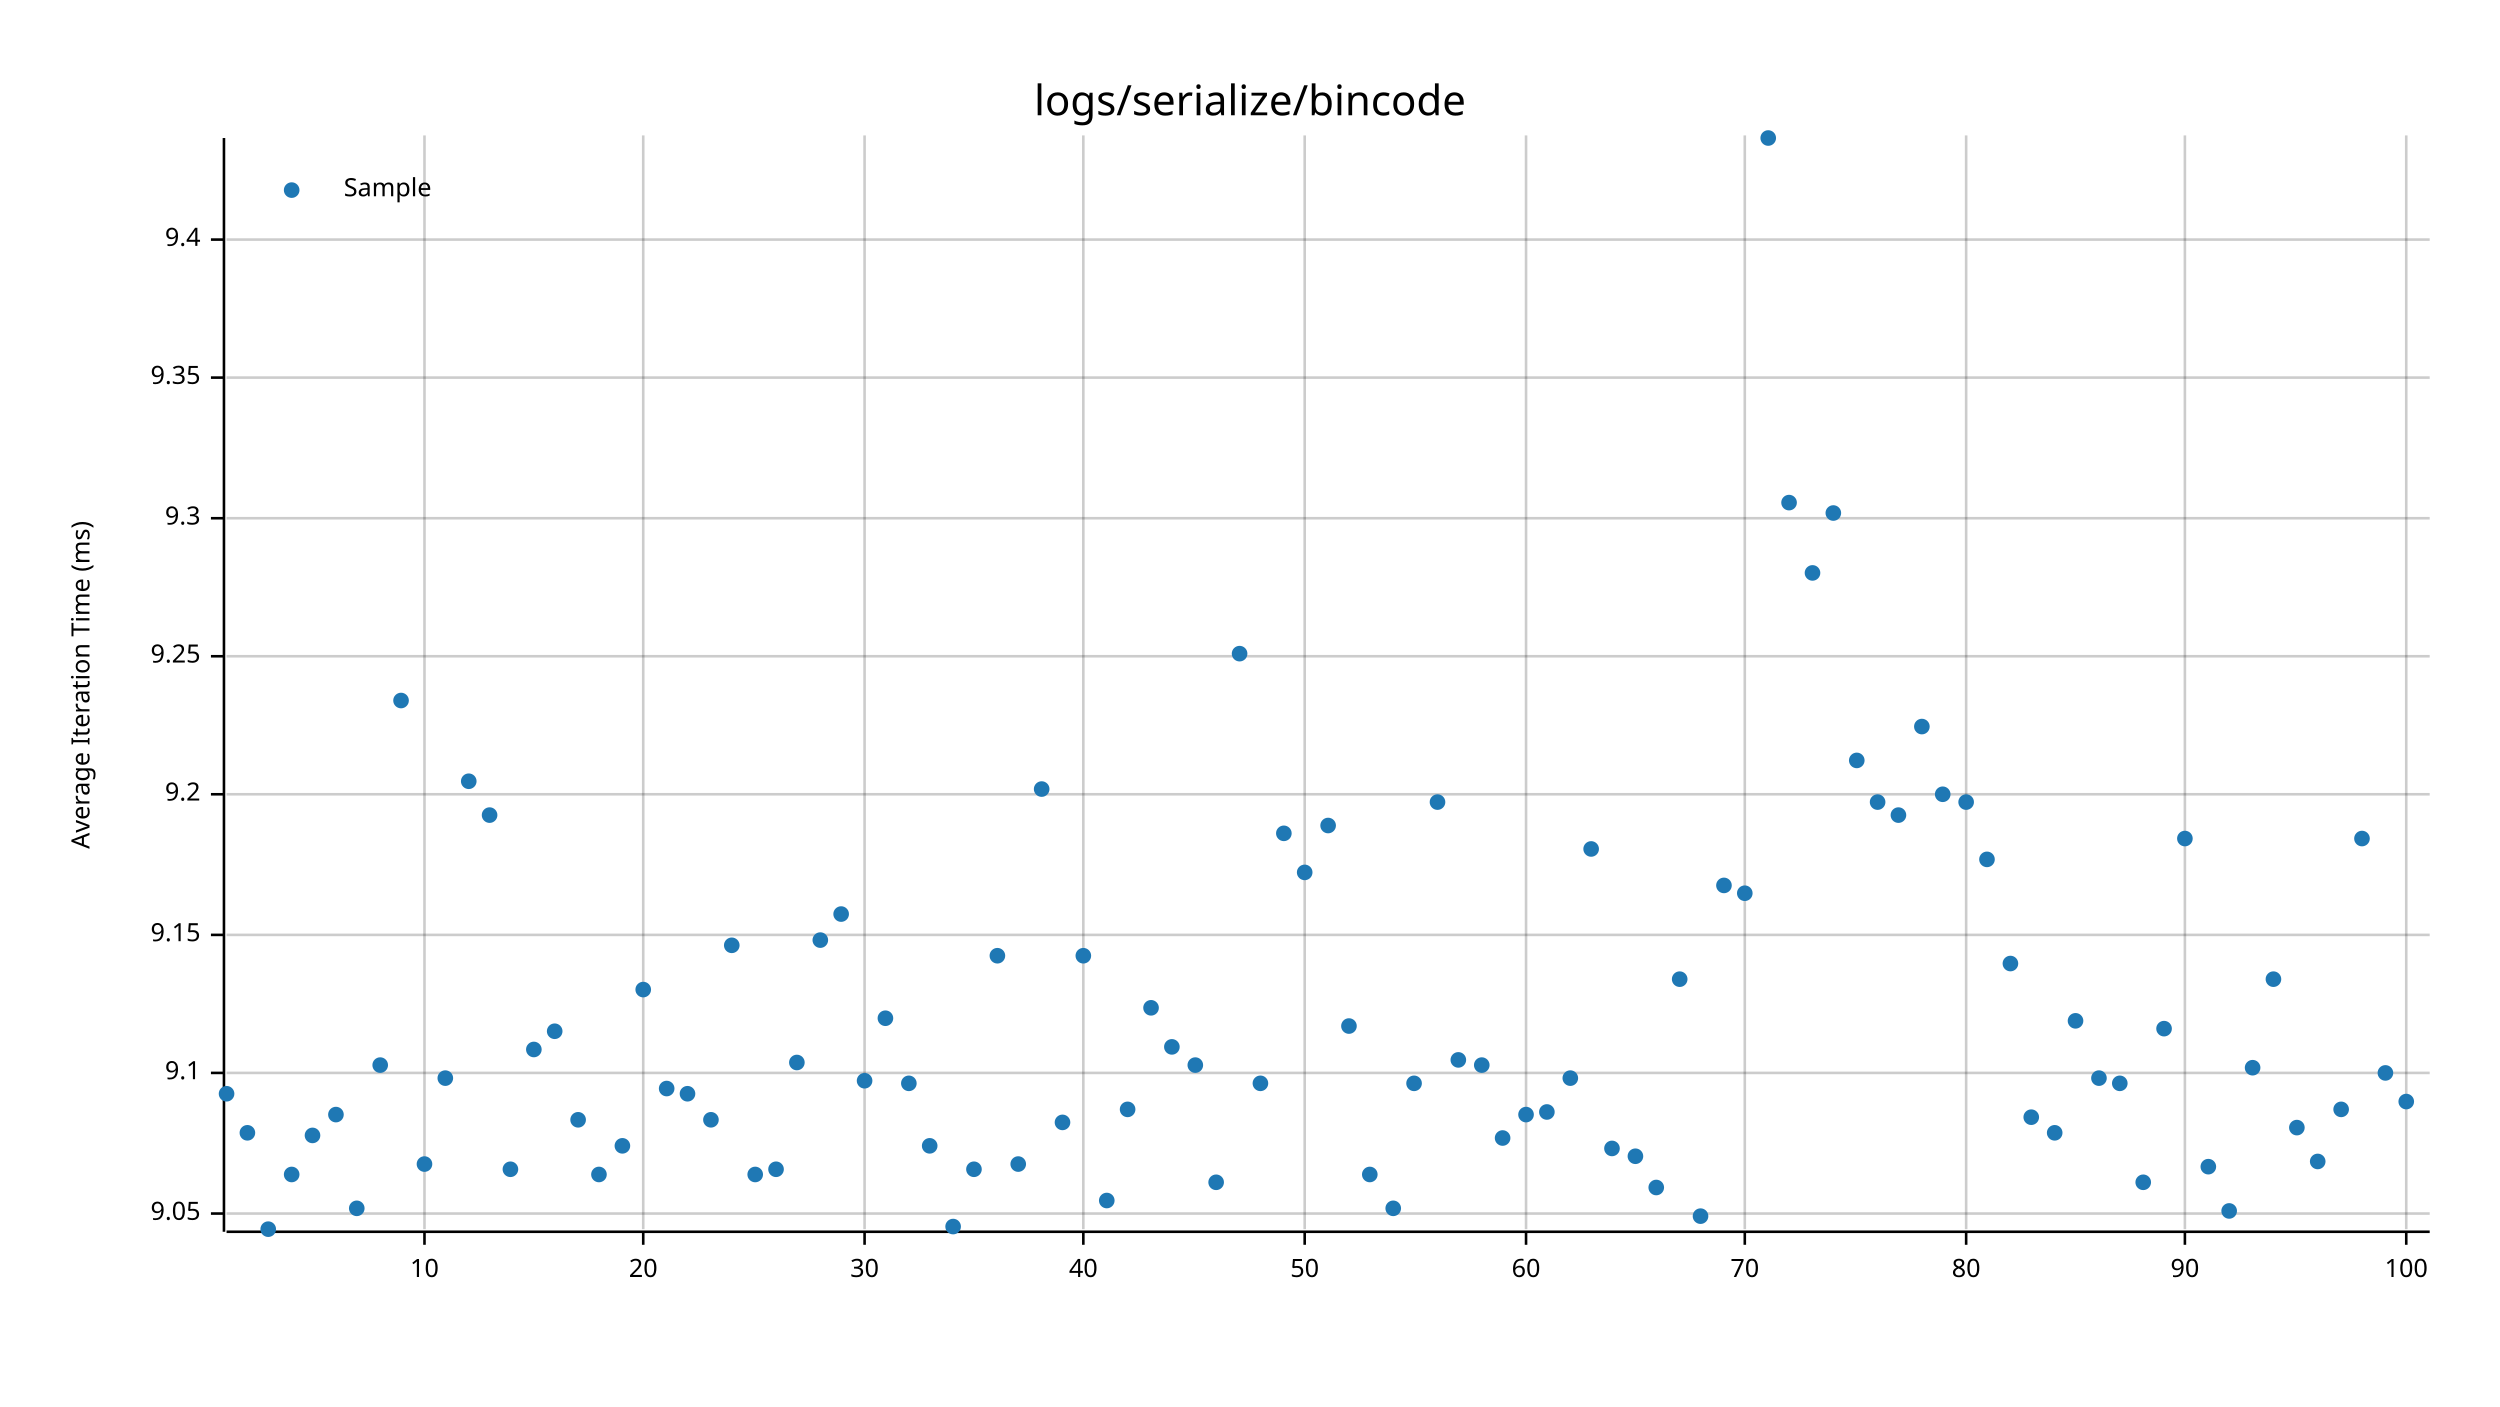
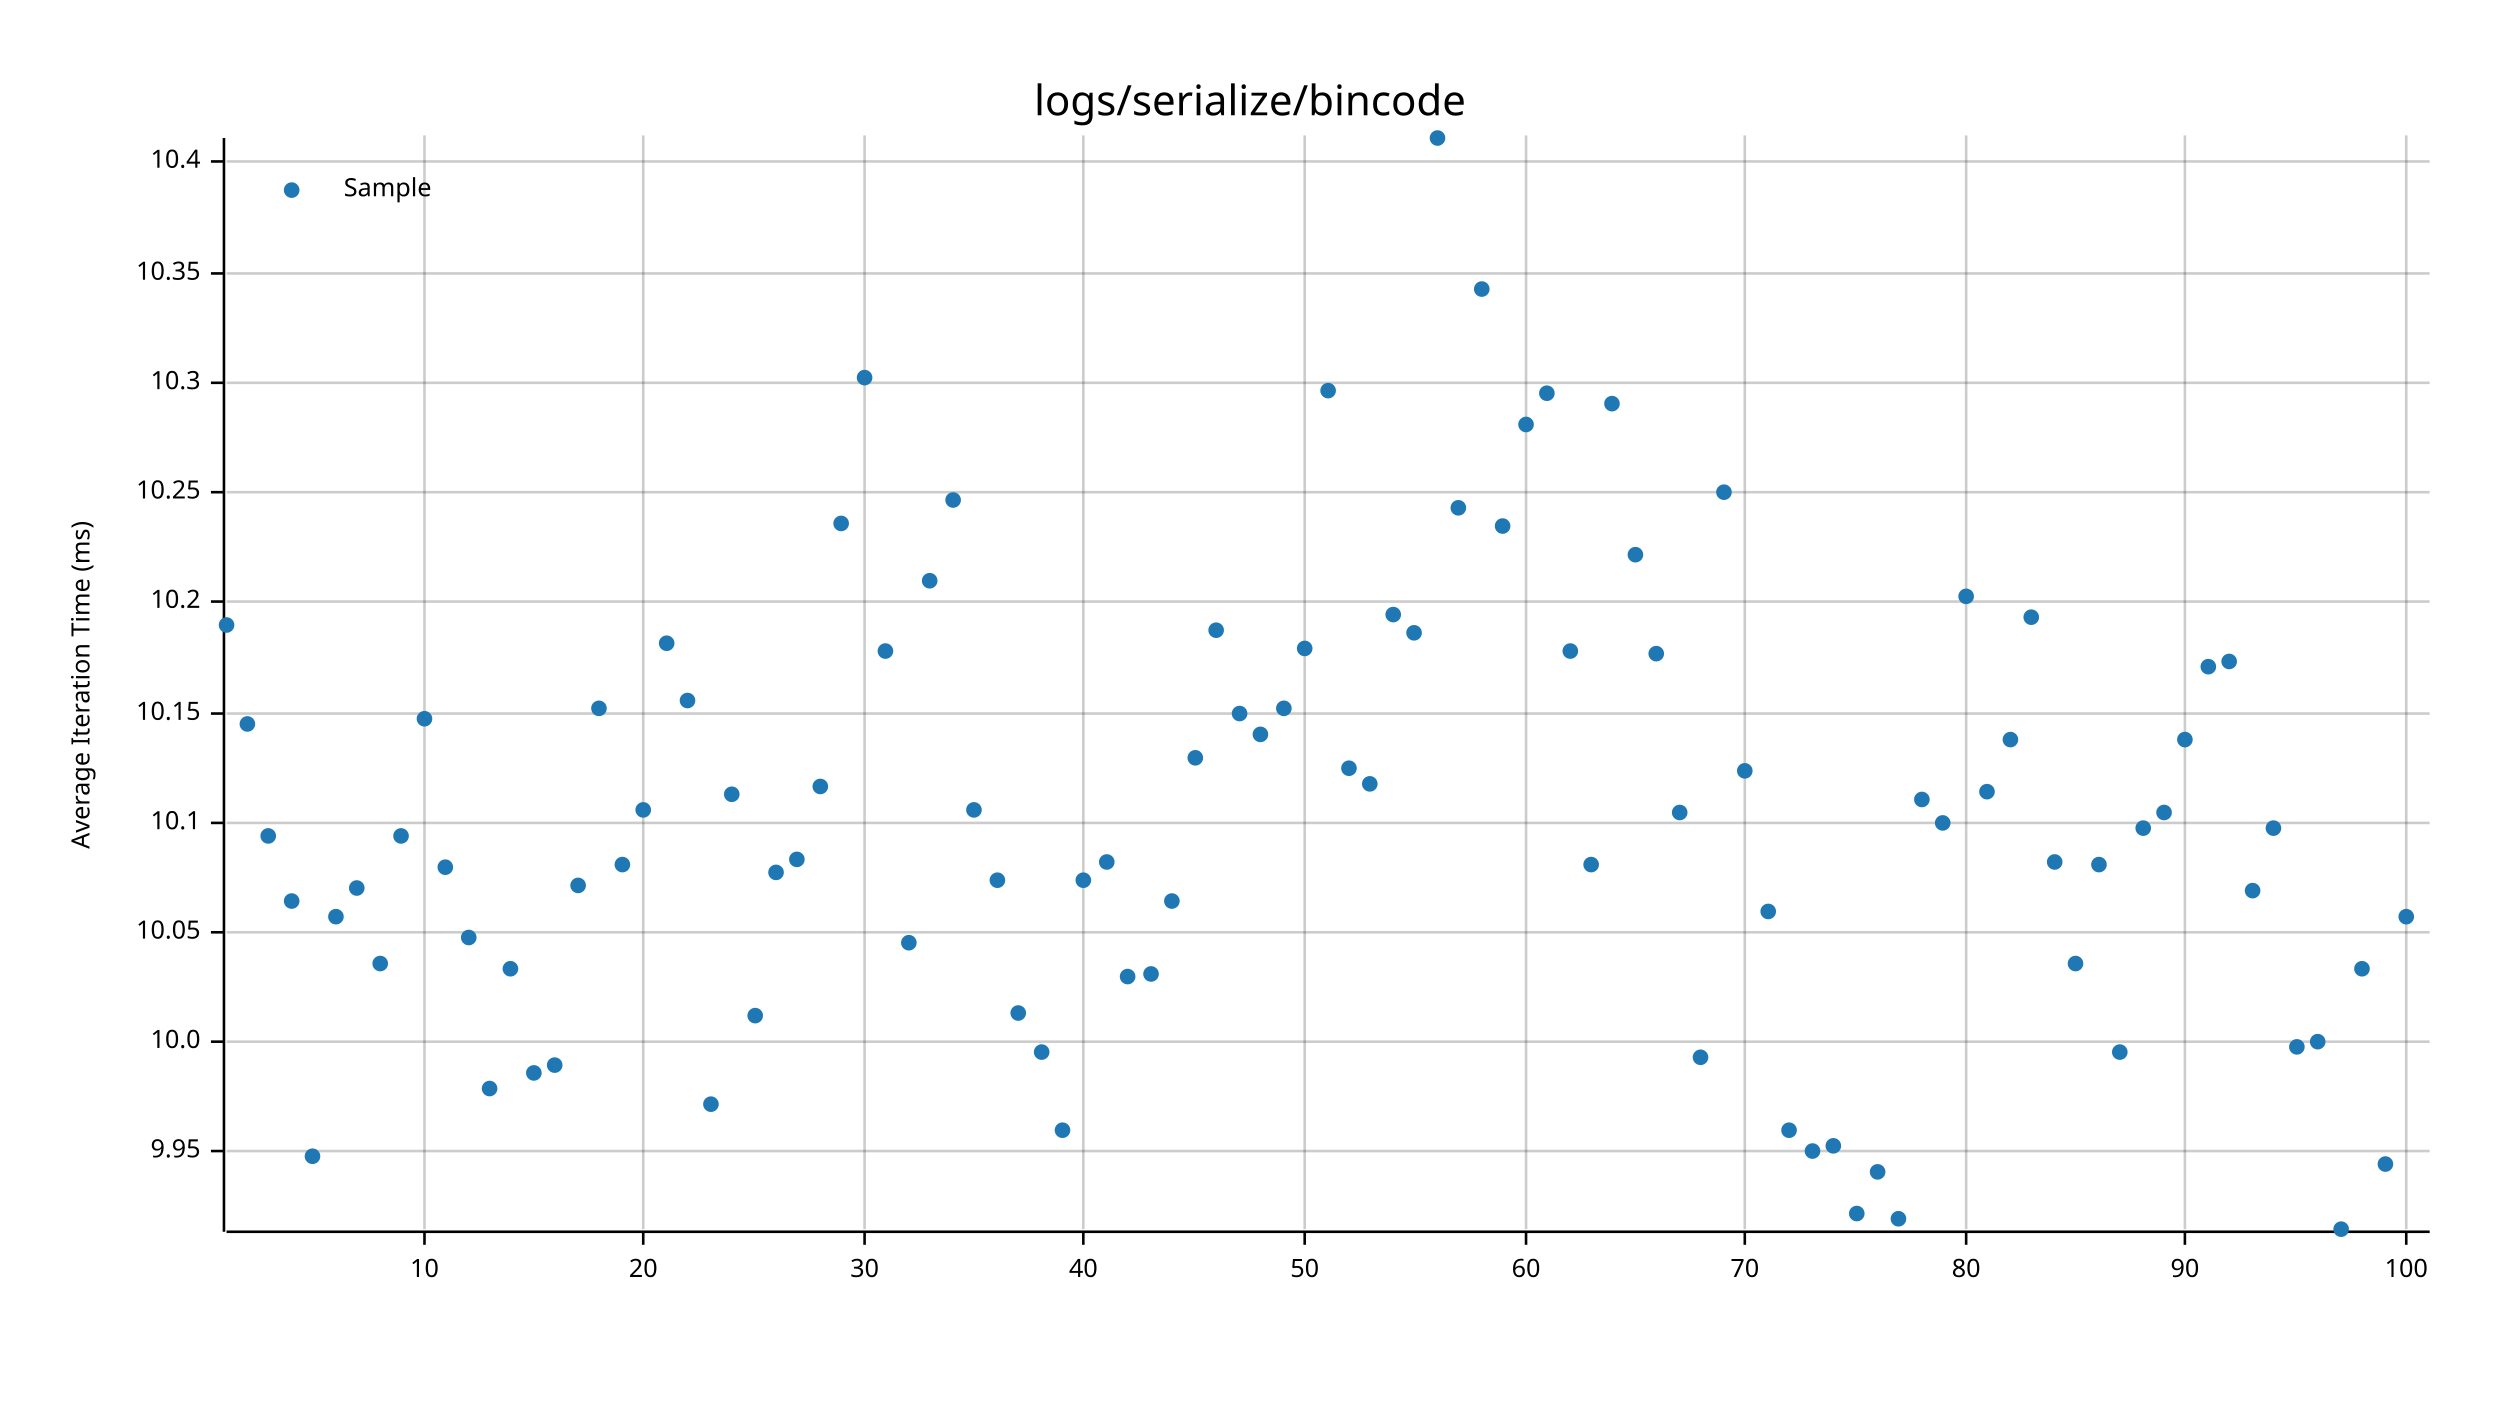
<svg xmlns="http://www.w3.org/2000/svg" style="background-color:#EEE;" width="960" height="540" viewBox="0 0 960 540">
  <text x="480" y="32" dy="0.76em" text-anchor="middle" font-family="sans-serif" font-size="16.129" opacity="1" fill="#000000">
logs/serialize/bincode
</text>
  <text x="27" y="263" dy="0.76em" text-anchor="middle" font-family="sans-serif" font-size="9.677" opacity="1" fill="#000000" transform="rotate(270, 27, 263)">
Average Iteration Time (ms)
</text>
  <line opacity="0.2" stroke="#000000" stroke-width="1" x1="163" y1="472" x2="163" y2="52" />
  <line opacity="0.2" stroke="#000000" stroke-width="1" x1="247" y1="472" x2="247" y2="52" />
  <line opacity="0.2" stroke="#000000" stroke-width="1" x1="332" y1="472" x2="332" y2="52" />
  <line opacity="0.2" stroke="#000000" stroke-width="1" x1="416" y1="472" x2="416" y2="52" />
  <line opacity="0.2" stroke="#000000" stroke-width="1" x1="501" y1="472" x2="501" y2="52" />
  <line opacity="0.2" stroke="#000000" stroke-width="1" x1="586" y1="472" x2="586" y2="52" />
  <line opacity="0.2" stroke="#000000" stroke-width="1" x1="670" y1="472" x2="670" y2="52" />
  <line opacity="0.2" stroke="#000000" stroke-width="1" x1="755" y1="472" x2="755" y2="52" />
  <line opacity="0.2" stroke="#000000" stroke-width="1" x1="839" y1="472" x2="839" y2="52" />
  <line opacity="0.2" stroke="#000000" stroke-width="1" x1="924" y1="472" x2="924" y2="52" />
-   <line opacity="0.2" stroke="#000000" stroke-width="1" x1="87" y1="466" x2="933" y2="466" />
-   <line opacity="0.2" stroke="#000000" stroke-width="1" x1="87" y1="412" x2="933" y2="412" />
-   <line opacity="0.2" stroke="#000000" stroke-width="1" x1="87" y1="359" x2="933" y2="359" />
-   <line opacity="0.2" stroke="#000000" stroke-width="1" x1="87" y1="305" x2="933" y2="305" />
-   <line opacity="0.2" stroke="#000000" stroke-width="1" x1="87" y1="252" x2="933" y2="252" />
-   <line opacity="0.2" stroke="#000000" stroke-width="1" x1="87" y1="199" x2="933" y2="199" />
-   <line opacity="0.2" stroke="#000000" stroke-width="1" x1="87" y1="145" x2="933" y2="145" />
-   <line opacity="0.2" stroke="#000000" stroke-width="1" x1="87" y1="92" x2="933" y2="92" />
+   <line opacity="0.2" stroke="#000000" stroke-width="1" x1="87" y1="442" x2="933" y2="442" />
+   <line opacity="0.2" stroke="#000000" stroke-width="1" x1="87" y1="400" x2="933" y2="400" />
+   <line opacity="0.2" stroke="#000000" stroke-width="1" x1="87" y1="358" x2="933" y2="358" />
+   <line opacity="0.2" stroke="#000000" stroke-width="1" x1="87" y1="316" x2="933" y2="316" />
+   <line opacity="0.2" stroke="#000000" stroke-width="1" x1="87" y1="274" x2="933" y2="274" />
+   <line opacity="0.2" stroke="#000000" stroke-width="1" x1="87" y1="231" x2="933" y2="231" />
+   <line opacity="0.2" stroke="#000000" stroke-width="1" x1="87" y1="189" x2="933" y2="189" />
+   <line opacity="0.2" stroke="#000000" stroke-width="1" x1="87" y1="147" x2="933" y2="147" />
+   <line opacity="0.2" stroke="#000000" stroke-width="1" x1="87" y1="105" x2="933" y2="105" />
+   <line opacity="0.2" stroke="#000000" stroke-width="1" x1="87" y1="62" x2="933" y2="62" />
  <polyline fill="none" opacity="1" stroke="#000000" stroke-width="1" points="86,53 86,473 " />
-   <text x="77" y="466" dy="0.5ex" text-anchor="end" font-family="sans-serif" font-size="9.677" opacity="1" fill="#000000">
- 9.05
- </text>
-   <polyline fill="none" opacity="1" stroke="#000000" stroke-width="1" points="81,466 86,466 " />
-   <text x="77" y="412" dy="0.5ex" text-anchor="end" font-family="sans-serif" font-size="9.677" opacity="1" fill="#000000">
- 9.1
- </text>
-   <polyline fill="none" opacity="1" stroke="#000000" stroke-width="1" points="81,412 86,412 " />
-   <text x="77" y="359" dy="0.5ex" text-anchor="end" font-family="sans-serif" font-size="9.677" opacity="1" fill="#000000">
- 9.15
- </text>
-   <polyline fill="none" opacity="1" stroke="#000000" stroke-width="1" points="81,359 86,359 " />
-   <text x="77" y="305" dy="0.5ex" text-anchor="end" font-family="sans-serif" font-size="9.677" opacity="1" fill="#000000">
- 9.2
- </text>
-   <polyline fill="none" opacity="1" stroke="#000000" stroke-width="1" points="81,305 86,305 " />
-   <text x="77" y="252" dy="0.5ex" text-anchor="end" font-family="sans-serif" font-size="9.677" opacity="1" fill="#000000">
- 9.25
- </text>
-   <polyline fill="none" opacity="1" stroke="#000000" stroke-width="1" points="81,252 86,252 " />
-   <text x="77" y="199" dy="0.5ex" text-anchor="end" font-family="sans-serif" font-size="9.677" opacity="1" fill="#000000">
- 9.3
- </text>
-   <polyline fill="none" opacity="1" stroke="#000000" stroke-width="1" points="81,199 86,199 " />
-   <text x="77" y="145" dy="0.5ex" text-anchor="end" font-family="sans-serif" font-size="9.677" opacity="1" fill="#000000">
- 9.35
- </text>
-   <polyline fill="none" opacity="1" stroke="#000000" stroke-width="1" points="81,145 86,145 " />
-   <text x="77" y="92" dy="0.5ex" text-anchor="end" font-family="sans-serif" font-size="9.677" opacity="1" fill="#000000">
- 9.4
- </text>
-   <polyline fill="none" opacity="1" stroke="#000000" stroke-width="1" points="81,92 86,92 " />
+   <text x="77" y="442" dy="0.5ex" text-anchor="end" font-family="sans-serif" font-size="9.677" opacity="1" fill="#000000">
+ 9.95
+ </text>
+   <polyline fill="none" opacity="1" stroke="#000000" stroke-width="1" points="81,442 86,442 " />
+   <text x="77" y="400" dy="0.5ex" text-anchor="end" font-family="sans-serif" font-size="9.677" opacity="1" fill="#000000">
+ 10.0
+ </text>
+   <polyline fill="none" opacity="1" stroke="#000000" stroke-width="1" points="81,400 86,400 " />
+   <text x="77" y="358" dy="0.5ex" text-anchor="end" font-family="sans-serif" font-size="9.677" opacity="1" fill="#000000">
+ 10.05
+ </text>
+   <polyline fill="none" opacity="1" stroke="#000000" stroke-width="1" points="81,358 86,358 " />
+   <text x="77" y="316" dy="0.5ex" text-anchor="end" font-family="sans-serif" font-size="9.677" opacity="1" fill="#000000">
+ 10.1
+ </text>
+   <polyline fill="none" opacity="1" stroke="#000000" stroke-width="1" points="81,316 86,316 " />
+   <text x="77" y="274" dy="0.5ex" text-anchor="end" font-family="sans-serif" font-size="9.677" opacity="1" fill="#000000">
+ 10.15
+ </text>
+   <polyline fill="none" opacity="1" stroke="#000000" stroke-width="1" points="81,274 86,274 " />
+   <text x="77" y="231" dy="0.5ex" text-anchor="end" font-family="sans-serif" font-size="9.677" opacity="1" fill="#000000">
+ 10.2
+ </text>
+   <polyline fill="none" opacity="1" stroke="#000000" stroke-width="1" points="81,231 86,231 " />
+   <text x="77" y="189" dy="0.5ex" text-anchor="end" font-family="sans-serif" font-size="9.677" opacity="1" fill="#000000">
+ 10.25
+ </text>
+   <polyline fill="none" opacity="1" stroke="#000000" stroke-width="1" points="81,189 86,189 " />
+   <text x="77" y="147" dy="0.5ex" text-anchor="end" font-family="sans-serif" font-size="9.677" opacity="1" fill="#000000">
+ 10.3
+ </text>
+   <polyline fill="none" opacity="1" stroke="#000000" stroke-width="1" points="81,147 86,147 " />
+   <text x="77" y="105" dy="0.5ex" text-anchor="end" font-family="sans-serif" font-size="9.677" opacity="1" fill="#000000">
+ 10.35
+ </text>
+   <polyline fill="none" opacity="1" stroke="#000000" stroke-width="1" points="81,105 86,105 " />
+   <text x="77" y="62" dy="0.5ex" text-anchor="end" font-family="sans-serif" font-size="9.677" opacity="1" fill="#000000">
+ 10.4
+ </text>
+   <polyline fill="none" opacity="1" stroke="#000000" stroke-width="1" points="81,62 86,62 " />
  <polyline fill="none" opacity="1" stroke="#000000" stroke-width="1" points="87,473 933,473 " />
  <text x="163" y="483" dy="0.76em" text-anchor="middle" font-family="sans-serif" font-size="9.677" opacity="1" fill="#000000">
10
</text>
  <polyline fill="none" opacity="1" stroke="#000000" stroke-width="1" points="163,473 163,478 " />
  <text x="247" y="483" dy="0.76em" text-anchor="middle" font-family="sans-serif" font-size="9.677" opacity="1" fill="#000000">
20
</text>
  <polyline fill="none" opacity="1" stroke="#000000" stroke-width="1" points="247,473 247,478 " />
  <text x="332" y="483" dy="0.76em" text-anchor="middle" font-family="sans-serif" font-size="9.677" opacity="1" fill="#000000">
30
</text>
  <polyline fill="none" opacity="1" stroke="#000000" stroke-width="1" points="332,473 332,478 " />
  <text x="416" y="483" dy="0.76em" text-anchor="middle" font-family="sans-serif" font-size="9.677" opacity="1" fill="#000000">
40
</text>
  <polyline fill="none" opacity="1" stroke="#000000" stroke-width="1" points="416,473 416,478 " />
  <text x="501" y="483" dy="0.76em" text-anchor="middle" font-family="sans-serif" font-size="9.677" opacity="1" fill="#000000">
50
</text>
  <polyline fill="none" opacity="1" stroke="#000000" stroke-width="1" points="501,473 501,478 " />
  <text x="586" y="483" dy="0.76em" text-anchor="middle" font-family="sans-serif" font-size="9.677" opacity="1" fill="#000000">
60
</text>
  <polyline fill="none" opacity="1" stroke="#000000" stroke-width="1" points="586,473 586,478 " />
  <text x="670" y="483" dy="0.76em" text-anchor="middle" font-family="sans-serif" font-size="9.677" opacity="1" fill="#000000">
70
</text>
  <polyline fill="none" opacity="1" stroke="#000000" stroke-width="1" points="670,473 670,478 " />
  <text x="755" y="483" dy="0.76em" text-anchor="middle" font-family="sans-serif" font-size="9.677" opacity="1" fill="#000000">
80
</text>
  <polyline fill="none" opacity="1" stroke="#000000" stroke-width="1" points="755,473 755,478 " />
  <text x="839" y="483" dy="0.76em" text-anchor="middle" font-family="sans-serif" font-size="9.677" opacity="1" fill="#000000">
90
</text>
  <polyline fill="none" opacity="1" stroke="#000000" stroke-width="1" points="839,473 839,478 " />
  <text x="924" y="483" dy="0.76em" text-anchor="middle" font-family="sans-serif" font-size="9.677" opacity="1" fill="#000000">
100
</text>
  <polyline fill="none" opacity="1" stroke="#000000" stroke-width="1" points="924,473 924,478 " />
-   <circle cx="87" cy="420" r="3" opacity="1" fill="#1F78B4" stroke="none" stroke-width="1" />
-   <circle cx="95" cy="435" r="3" opacity="1" fill="#1F78B4" stroke="none" stroke-width="1" />
-   <circle cx="103" cy="472" r="3" opacity="1" fill="#1F78B4" stroke="none" stroke-width="1" />
-   <circle cx="112" cy="451" r="3" opacity="1" fill="#1F78B4" stroke="none" stroke-width="1" />
-   <circle cx="120" cy="436" r="3" opacity="1" fill="#1F78B4" stroke="none" stroke-width="1" />
-   <circle cx="129" cy="428" r="3" opacity="1" fill="#1F78B4" stroke="none" stroke-width="1" />
-   <circle cx="137" cy="464" r="3" opacity="1" fill="#1F78B4" stroke="none" stroke-width="1" />
-   <circle cx="146" cy="409" r="3" opacity="1" fill="#1F78B4" stroke="none" stroke-width="1" />
-   <circle cx="154" cy="269" r="3" opacity="1" fill="#1F78B4" stroke="none" stroke-width="1" />
-   <circle cx="163" cy="447" r="3" opacity="1" fill="#1F78B4" stroke="none" stroke-width="1" />
-   <circle cx="171" cy="414" r="3" opacity="1" fill="#1F78B4" stroke="none" stroke-width="1" />
-   <circle cx="180" cy="300" r="3" opacity="1" fill="#1F78B4" stroke="none" stroke-width="1" />
-   <circle cx="188" cy="313" r="3" opacity="1" fill="#1F78B4" stroke="none" stroke-width="1" />
-   <circle cx="196" cy="449" r="3" opacity="1" fill="#1F78B4" stroke="none" stroke-width="1" />
-   <circle cx="205" cy="403" r="3" opacity="1" fill="#1F78B4" stroke="none" stroke-width="1" />
-   <circle cx="213" cy="396" r="3" opacity="1" fill="#1F78B4" stroke="none" stroke-width="1" />
-   <circle cx="222" cy="430" r="3" opacity="1" fill="#1F78B4" stroke="none" stroke-width="1" />
-   <circle cx="230" cy="451" r="3" opacity="1" fill="#1F78B4" stroke="none" stroke-width="1" />
-   <circle cx="239" cy="440" r="3" opacity="1" fill="#1F78B4" stroke="none" stroke-width="1" />
-   <circle cx="247" cy="380" r="3" opacity="1" fill="#1F78B4" stroke="none" stroke-width="1" />
-   <circle cx="256" cy="418" r="3" opacity="1" fill="#1F78B4" stroke="none" stroke-width="1" />
-   <circle cx="264" cy="420" r="3" opacity="1" fill="#1F78B4" stroke="none" stroke-width="1" />
-   <circle cx="273" cy="430" r="3" opacity="1" fill="#1F78B4" stroke="none" stroke-width="1" />
-   <circle cx="281" cy="363" r="3" opacity="1" fill="#1F78B4" stroke="none" stroke-width="1" />
-   <circle cx="290" cy="451" r="3" opacity="1" fill="#1F78B4" stroke="none" stroke-width="1" />
-   <circle cx="298" cy="449" r="3" opacity="1" fill="#1F78B4" stroke="none" stroke-width="1" />
-   <circle cx="306" cy="408" r="3" opacity="1" fill="#1F78B4" stroke="none" stroke-width="1" />
-   <circle cx="315" cy="361" r="3" opacity="1" fill="#1F78B4" stroke="none" stroke-width="1" />
-   <circle cx="323" cy="351" r="3" opacity="1" fill="#1F78B4" stroke="none" stroke-width="1" />
-   <circle cx="332" cy="415" r="3" opacity="1" fill="#1F78B4" stroke="none" stroke-width="1" />
-   <circle cx="340" cy="391" r="3" opacity="1" fill="#1F78B4" stroke="none" stroke-width="1" />
-   <circle cx="349" cy="416" r="3" opacity="1" fill="#1F78B4" stroke="none" stroke-width="1" />
-   <circle cx="357" cy="440" r="3" opacity="1" fill="#1F78B4" stroke="none" stroke-width="1" />
-   <circle cx="366" cy="471" r="3" opacity="1" fill="#1F78B4" stroke="none" stroke-width="1" />
-   <circle cx="374" cy="449" r="3" opacity="1" fill="#1F78B4" stroke="none" stroke-width="1" />
-   <circle cx="383" cy="367" r="3" opacity="1" fill="#1F78B4" stroke="none" stroke-width="1" />
-   <circle cx="391" cy="447" r="3" opacity="1" fill="#1F78B4" stroke="none" stroke-width="1" />
-   <circle cx="400" cy="303" r="3" opacity="1" fill="#1F78B4" stroke="none" stroke-width="1" />
-   <circle cx="408" cy="431" r="3" opacity="1" fill="#1F78B4" stroke="none" stroke-width="1" />
-   <circle cx="416" cy="367" r="3" opacity="1" fill="#1F78B4" stroke="none" stroke-width="1" />
-   <circle cx="425" cy="461" r="3" opacity="1" fill="#1F78B4" stroke="none" stroke-width="1" />
-   <circle cx="433" cy="426" r="3" opacity="1" fill="#1F78B4" stroke="none" stroke-width="1" />
-   <circle cx="442" cy="387" r="3" opacity="1" fill="#1F78B4" stroke="none" stroke-width="1" />
-   <circle cx="450" cy="402" r="3" opacity="1" fill="#1F78B4" stroke="none" stroke-width="1" />
-   <circle cx="459" cy="409" r="3" opacity="1" fill="#1F78B4" stroke="none" stroke-width="1" />
-   <circle cx="467" cy="454" r="3" opacity="1" fill="#1F78B4" stroke="none" stroke-width="1" />
-   <circle cx="476" cy="251" r="3" opacity="1" fill="#1F78B4" stroke="none" stroke-width="1" />
-   <circle cx="484" cy="416" r="3" opacity="1" fill="#1F78B4" stroke="none" stroke-width="1" />
-   <circle cx="493" cy="320" r="3" opacity="1" fill="#1F78B4" stroke="none" stroke-width="1" />
-   <circle cx="501" cy="335" r="3" opacity="1" fill="#1F78B4" stroke="none" stroke-width="1" />
-   <circle cx="510" cy="317" r="3" opacity="1" fill="#1F78B4" stroke="none" stroke-width="1" />
-   <circle cx="518" cy="394" r="3" opacity="1" fill="#1F78B4" stroke="none" stroke-width="1" />
-   <circle cx="526" cy="451" r="3" opacity="1" fill="#1F78B4" stroke="none" stroke-width="1" />
-   <circle cx="535" cy="464" r="3" opacity="1" fill="#1F78B4" stroke="none" stroke-width="1" />
-   <circle cx="543" cy="416" r="3" opacity="1" fill="#1F78B4" stroke="none" stroke-width="1" />
-   <circle cx="552" cy="308" r="3" opacity="1" fill="#1F78B4" stroke="none" stroke-width="1" />
-   <circle cx="560" cy="407" r="3" opacity="1" fill="#1F78B4" stroke="none" stroke-width="1" />
-   <circle cx="569" cy="409" r="3" opacity="1" fill="#1F78B4" stroke="none" stroke-width="1" />
-   <circle cx="577" cy="437" r="3" opacity="1" fill="#1F78B4" stroke="none" stroke-width="1" />
-   <circle cx="586" cy="428" r="3" opacity="1" fill="#1F78B4" stroke="none" stroke-width="1" />
-   <circle cx="594" cy="427" r="3" opacity="1" fill="#1F78B4" stroke="none" stroke-width="1" />
-   <circle cx="603" cy="414" r="3" opacity="1" fill="#1F78B4" stroke="none" stroke-width="1" />
-   <circle cx="611" cy="326" r="3" opacity="1" fill="#1F78B4" stroke="none" stroke-width="1" />
-   <circle cx="619" cy="441" r="3" opacity="1" fill="#1F78B4" stroke="none" stroke-width="1" />
-   <circle cx="628" cy="444" r="3" opacity="1" fill="#1F78B4" stroke="none" stroke-width="1" />
-   <circle cx="636" cy="456" r="3" opacity="1" fill="#1F78B4" stroke="none" stroke-width="1" />
-   <circle cx="645" cy="376" r="3" opacity="1" fill="#1F78B4" stroke="none" stroke-width="1" />
-   <circle cx="653" cy="467" r="3" opacity="1" fill="#1F78B4" stroke="none" stroke-width="1" />
-   <circle cx="662" cy="340" r="3" opacity="1" fill="#1F78B4" stroke="none" stroke-width="1" />
-   <circle cx="670" cy="343" r="3" opacity="1" fill="#1F78B4" stroke="none" stroke-width="1" />
-   <circle cx="679" cy="53" r="3" opacity="1" fill="#1F78B4" stroke="none" stroke-width="1" />
-   <circle cx="687" cy="193" r="3" opacity="1" fill="#1F78B4" stroke="none" stroke-width="1" />
-   <circle cx="696" cy="220" r="3" opacity="1" fill="#1F78B4" stroke="none" stroke-width="1" />
-   <circle cx="704" cy="197" r="3" opacity="1" fill="#1F78B4" stroke="none" stroke-width="1" />
-   <circle cx="713" cy="292" r="3" opacity="1" fill="#1F78B4" stroke="none" stroke-width="1" />
-   <circle cx="721" cy="308" r="3" opacity="1" fill="#1F78B4" stroke="none" stroke-width="1" />
-   <circle cx="729" cy="313" r="3" opacity="1" fill="#1F78B4" stroke="none" stroke-width="1" />
-   <circle cx="738" cy="279" r="3" opacity="1" fill="#1F78B4" stroke="none" stroke-width="1" />
-   <circle cx="746" cy="305" r="3" opacity="1" fill="#1F78B4" stroke="none" stroke-width="1" />
-   <circle cx="755" cy="308" r="3" opacity="1" fill="#1F78B4" stroke="none" stroke-width="1" />
-   <circle cx="763" cy="330" r="3" opacity="1" fill="#1F78B4" stroke="none" stroke-width="1" />
-   <circle cx="772" cy="370" r="3" opacity="1" fill="#1F78B4" stroke="none" stroke-width="1" />
-   <circle cx="780" cy="429" r="3" opacity="1" fill="#1F78B4" stroke="none" stroke-width="1" />
-   <circle cx="789" cy="435" r="3" opacity="1" fill="#1F78B4" stroke="none" stroke-width="1" />
-   <circle cx="797" cy="392" r="3" opacity="1" fill="#1F78B4" stroke="none" stroke-width="1" />
-   <circle cx="806" cy="414" r="3" opacity="1" fill="#1F78B4" stroke="none" stroke-width="1" />
-   <circle cx="814" cy="416" r="3" opacity="1" fill="#1F78B4" stroke="none" stroke-width="1" />
-   <circle cx="823" cy="454" r="3" opacity="1" fill="#1F78B4" stroke="none" stroke-width="1" />
-   <circle cx="831" cy="395" r="3" opacity="1" fill="#1F78B4" stroke="none" stroke-width="1" />
-   <circle cx="839" cy="322" r="3" opacity="1" fill="#1F78B4" stroke="none" stroke-width="1" />
-   <circle cx="848" cy="448" r="3" opacity="1" fill="#1F78B4" stroke="none" stroke-width="1" />
-   <circle cx="856" cy="465" r="3" opacity="1" fill="#1F78B4" stroke="none" stroke-width="1" />
-   <circle cx="865" cy="410" r="3" opacity="1" fill="#1F78B4" stroke="none" stroke-width="1" />
-   <circle cx="873" cy="376" r="3" opacity="1" fill="#1F78B4" stroke="none" stroke-width="1" />
-   <circle cx="882" cy="433" r="3" opacity="1" fill="#1F78B4" stroke="none" stroke-width="1" />
-   <circle cx="890" cy="446" r="3" opacity="1" fill="#1F78B4" stroke="none" stroke-width="1" />
-   <circle cx="899" cy="426" r="3" opacity="1" fill="#1F78B4" stroke="none" stroke-width="1" />
-   <circle cx="907" cy="322" r="3" opacity="1" fill="#1F78B4" stroke="none" stroke-width="1" />
-   <circle cx="916" cy="412" r="3" opacity="1" fill="#1F78B4" stroke="none" stroke-width="1" />
-   <circle cx="924" cy="423" r="3" opacity="1" fill="#1F78B4" stroke="none" stroke-width="1" />
+   <circle cx="87" cy="240" r="3" opacity="1" fill="#1F78B4" stroke="none" stroke-width="1" />
+   <circle cx="95" cy="278" r="3" opacity="1" fill="#1F78B4" stroke="none" stroke-width="1" />
+   <circle cx="103" cy="321" r="3" opacity="1" fill="#1F78B4" stroke="none" stroke-width="1" />
+   <circle cx="112" cy="346" r="3" opacity="1" fill="#1F78B4" stroke="none" stroke-width="1" />
+   <circle cx="120" cy="444" r="3" opacity="1" fill="#1F78B4" stroke="none" stroke-width="1" />
+   <circle cx="129" cy="352" r="3" opacity="1" fill="#1F78B4" stroke="none" stroke-width="1" />
+   <circle cx="137" cy="341" r="3" opacity="1" fill="#1F78B4" stroke="none" stroke-width="1" />
+   <circle cx="146" cy="370" r="3" opacity="1" fill="#1F78B4" stroke="none" stroke-width="1" />
+   <circle cx="154" cy="321" r="3" opacity="1" fill="#1F78B4" stroke="none" stroke-width="1" />
+   <circle cx="163" cy="276" r="3" opacity="1" fill="#1F78B4" stroke="none" stroke-width="1" />
+   <circle cx="171" cy="333" r="3" opacity="1" fill="#1F78B4" stroke="none" stroke-width="1" />
+   <circle cx="180" cy="360" r="3" opacity="1" fill="#1F78B4" stroke="none" stroke-width="1" />
+   <circle cx="188" cy="418" r="3" opacity="1" fill="#1F78B4" stroke="none" stroke-width="1" />
+   <circle cx="196" cy="372" r="3" opacity="1" fill="#1F78B4" stroke="none" stroke-width="1" />
+   <circle cx="205" cy="412" r="3" opacity="1" fill="#1F78B4" stroke="none" stroke-width="1" />
+   <circle cx="213" cy="409" r="3" opacity="1" fill="#1F78B4" stroke="none" stroke-width="1" />
+   <circle cx="222" cy="340" r="3" opacity="1" fill="#1F78B4" stroke="none" stroke-width="1" />
+   <circle cx="230" cy="272" r="3" opacity="1" fill="#1F78B4" stroke="none" stroke-width="1" />
+   <circle cx="239" cy="332" r="3" opacity="1" fill="#1F78B4" stroke="none" stroke-width="1" />
+   <circle cx="247" cy="311" r="3" opacity="1" fill="#1F78B4" stroke="none" stroke-width="1" />
+   <circle cx="256" cy="247" r="3" opacity="1" fill="#1F78B4" stroke="none" stroke-width="1" />
+   <circle cx="264" cy="269" r="3" opacity="1" fill="#1F78B4" stroke="none" stroke-width="1" />
+   <circle cx="273" cy="424" r="3" opacity="1" fill="#1F78B4" stroke="none" stroke-width="1" />
+   <circle cx="281" cy="305" r="3" opacity="1" fill="#1F78B4" stroke="none" stroke-width="1" />
+   <circle cx="290" cy="390" r="3" opacity="1" fill="#1F78B4" stroke="none" stroke-width="1" />
+   <circle cx="298" cy="335" r="3" opacity="1" fill="#1F78B4" stroke="none" stroke-width="1" />
+   <circle cx="306" cy="330" r="3" opacity="1" fill="#1F78B4" stroke="none" stroke-width="1" />
+   <circle cx="315" cy="302" r="3" opacity="1" fill="#1F78B4" stroke="none" stroke-width="1" />
+   <circle cx="323" cy="201" r="3" opacity="1" fill="#1F78B4" stroke="none" stroke-width="1" />
+   <circle cx="332" cy="145" r="3" opacity="1" fill="#1F78B4" stroke="none" stroke-width="1" />
+   <circle cx="340" cy="250" r="3" opacity="1" fill="#1F78B4" stroke="none" stroke-width="1" />
+   <circle cx="349" cy="362" r="3" opacity="1" fill="#1F78B4" stroke="none" stroke-width="1" />
+   <circle cx="357" cy="223" r="3" opacity="1" fill="#1F78B4" stroke="none" stroke-width="1" />
+   <circle cx="366" cy="192" r="3" opacity="1" fill="#1F78B4" stroke="none" stroke-width="1" />
+   <circle cx="374" cy="311" r="3" opacity="1" fill="#1F78B4" stroke="none" stroke-width="1" />
+   <circle cx="383" cy="338" r="3" opacity="1" fill="#1F78B4" stroke="none" stroke-width="1" />
+   <circle cx="391" cy="389" r="3" opacity="1" fill="#1F78B4" stroke="none" stroke-width="1" />
+   <circle cx="400" cy="404" r="3" opacity="1" fill="#1F78B4" stroke="none" stroke-width="1" />
+   <circle cx="408" cy="434" r="3" opacity="1" fill="#1F78B4" stroke="none" stroke-width="1" />
+   <circle cx="416" cy="338" r="3" opacity="1" fill="#1F78B4" stroke="none" stroke-width="1" />
+   <circle cx="425" cy="331" r="3" opacity="1" fill="#1F78B4" stroke="none" stroke-width="1" />
+   <circle cx="433" cy="375" r="3" opacity="1" fill="#1F78B4" stroke="none" stroke-width="1" />
+   <circle cx="442" cy="374" r="3" opacity="1" fill="#1F78B4" stroke="none" stroke-width="1" />
+   <circle cx="450" cy="346" r="3" opacity="1" fill="#1F78B4" stroke="none" stroke-width="1" />
+   <circle cx="459" cy="291" r="3" opacity="1" fill="#1F78B4" stroke="none" stroke-width="1" />
+   <circle cx="467" cy="242" r="3" opacity="1" fill="#1F78B4" stroke="none" stroke-width="1" />
+   <circle cx="476" cy="274" r="3" opacity="1" fill="#1F78B4" stroke="none" stroke-width="1" />
+   <circle cx="484" cy="282" r="3" opacity="1" fill="#1F78B4" stroke="none" stroke-width="1" />
+   <circle cx="493" cy="272" r="3" opacity="1" fill="#1F78B4" stroke="none" stroke-width="1" />
+   <circle cx="501" cy="249" r="3" opacity="1" fill="#1F78B4" stroke="none" stroke-width="1" />
+   <circle cx="510" cy="150" r="3" opacity="1" fill="#1F78B4" stroke="none" stroke-width="1" />
+   <circle cx="518" cy="295" r="3" opacity="1" fill="#1F78B4" stroke="none" stroke-width="1" />
+   <circle cx="526" cy="301" r="3" opacity="1" fill="#1F78B4" stroke="none" stroke-width="1" />
+   <circle cx="535" cy="236" r="3" opacity="1" fill="#1F78B4" stroke="none" stroke-width="1" />
+   <circle cx="543" cy="243" r="3" opacity="1" fill="#1F78B4" stroke="none" stroke-width="1" />
+   <circle cx="552" cy="53" r="3" opacity="1" fill="#1F78B4" stroke="none" stroke-width="1" />
+   <circle cx="560" cy="195" r="3" opacity="1" fill="#1F78B4" stroke="none" stroke-width="1" />
+   <circle cx="569" cy="111" r="3" opacity="1" fill="#1F78B4" stroke="none" stroke-width="1" />
+   <circle cx="577" cy="202" r="3" opacity="1" fill="#1F78B4" stroke="none" stroke-width="1" />
+   <circle cx="586" cy="163" r="3" opacity="1" fill="#1F78B4" stroke="none" stroke-width="1" />
+   <circle cx="594" cy="151" r="3" opacity="1" fill="#1F78B4" stroke="none" stroke-width="1" />
+   <circle cx="603" cy="250" r="3" opacity="1" fill="#1F78B4" stroke="none" stroke-width="1" />
+   <circle cx="611" cy="332" r="3" opacity="1" fill="#1F78B4" stroke="none" stroke-width="1" />
+   <circle cx="619" cy="155" r="3" opacity="1" fill="#1F78B4" stroke="none" stroke-width="1" />
+   <circle cx="628" cy="213" r="3" opacity="1" fill="#1F78B4" stroke="none" stroke-width="1" />
+   <circle cx="636" cy="251" r="3" opacity="1" fill="#1F78B4" stroke="none" stroke-width="1" />
+   <circle cx="645" cy="312" r="3" opacity="1" fill="#1F78B4" stroke="none" stroke-width="1" />
+   <circle cx="653" cy="406" r="3" opacity="1" fill="#1F78B4" stroke="none" stroke-width="1" />
+   <circle cx="662" cy="189" r="3" opacity="1" fill="#1F78B4" stroke="none" stroke-width="1" />
+   <circle cx="670" cy="296" r="3" opacity="1" fill="#1F78B4" stroke="none" stroke-width="1" />
+   <circle cx="679" cy="350" r="3" opacity="1" fill="#1F78B4" stroke="none" stroke-width="1" />
+   <circle cx="687" cy="434" r="3" opacity="1" fill="#1F78B4" stroke="none" stroke-width="1" />
+   <circle cx="696" cy="442" r="3" opacity="1" fill="#1F78B4" stroke="none" stroke-width="1" />
+   <circle cx="704" cy="440" r="3" opacity="1" fill="#1F78B4" stroke="none" stroke-width="1" />
+   <circle cx="713" cy="466" r="3" opacity="1" fill="#1F78B4" stroke="none" stroke-width="1" />
+   <circle cx="721" cy="450" r="3" opacity="1" fill="#1F78B4" stroke="none" stroke-width="1" />
+   <circle cx="729" cy="468" r="3" opacity="1" fill="#1F78B4" stroke="none" stroke-width="1" />
+   <circle cx="738" cy="307" r="3" opacity="1" fill="#1F78B4" stroke="none" stroke-width="1" />
+   <circle cx="746" cy="316" r="3" opacity="1" fill="#1F78B4" stroke="none" stroke-width="1" />
+   <circle cx="755" cy="229" r="3" opacity="1" fill="#1F78B4" stroke="none" stroke-width="1" />
+   <circle cx="763" cy="304" r="3" opacity="1" fill="#1F78B4" stroke="none" stroke-width="1" />
+   <circle cx="772" cy="284" r="3" opacity="1" fill="#1F78B4" stroke="none" stroke-width="1" />
+   <circle cx="780" cy="237" r="3" opacity="1" fill="#1F78B4" stroke="none" stroke-width="1" />
+   <circle cx="789" cy="331" r="3" opacity="1" fill="#1F78B4" stroke="none" stroke-width="1" />
+   <circle cx="797" cy="370" r="3" opacity="1" fill="#1F78B4" stroke="none" stroke-width="1" />
+   <circle cx="806" cy="332" r="3" opacity="1" fill="#1F78B4" stroke="none" stroke-width="1" />
+   <circle cx="814" cy="404" r="3" opacity="1" fill="#1F78B4" stroke="none" stroke-width="1" />
+   <circle cx="823" cy="318" r="3" opacity="1" fill="#1F78B4" stroke="none" stroke-width="1" />
+   <circle cx="831" cy="312" r="3" opacity="1" fill="#1F78B4" stroke="none" stroke-width="1" />
+   <circle cx="839" cy="284" r="3" opacity="1" fill="#1F78B4" stroke="none" stroke-width="1" />
+   <circle cx="848" cy="256" r="3" opacity="1" fill="#1F78B4" stroke="none" stroke-width="1" />
+   <circle cx="856" cy="254" r="3" opacity="1" fill="#1F78B4" stroke="none" stroke-width="1" />
+   <circle cx="865" cy="342" r="3" opacity="1" fill="#1F78B4" stroke="none" stroke-width="1" />
+   <circle cx="873" cy="318" r="3" opacity="1" fill="#1F78B4" stroke="none" stroke-width="1" />
+   <circle cx="882" cy="402" r="3" opacity="1" fill="#1F78B4" stroke="none" stroke-width="1" />
+   <circle cx="890" cy="400" r="3" opacity="1" fill="#1F78B4" stroke="none" stroke-width="1" />
+   <circle cx="899" cy="472" r="3" opacity="1" fill="#1F78B4" stroke="none" stroke-width="1" />
+   <circle cx="907" cy="372" r="3" opacity="1" fill="#1F78B4" stroke="none" stroke-width="1" />
+   <circle cx="916" cy="447" r="3" opacity="1" fill="#1F78B4" stroke="none" stroke-width="1" />
+   <circle cx="924" cy="352" r="3" opacity="1" fill="#1F78B4" stroke="none" stroke-width="1" />
  <text x="132" y="68" dy="0.76em" text-anchor="start" font-family="sans-serif" font-size="9.677" opacity="1" fill="#000000">
Sample
</text>
  <circle cx="112" cy="73" r="3" opacity="1" fill="#1F78B4" stroke="none" stroke-width="1" />
</svg>
